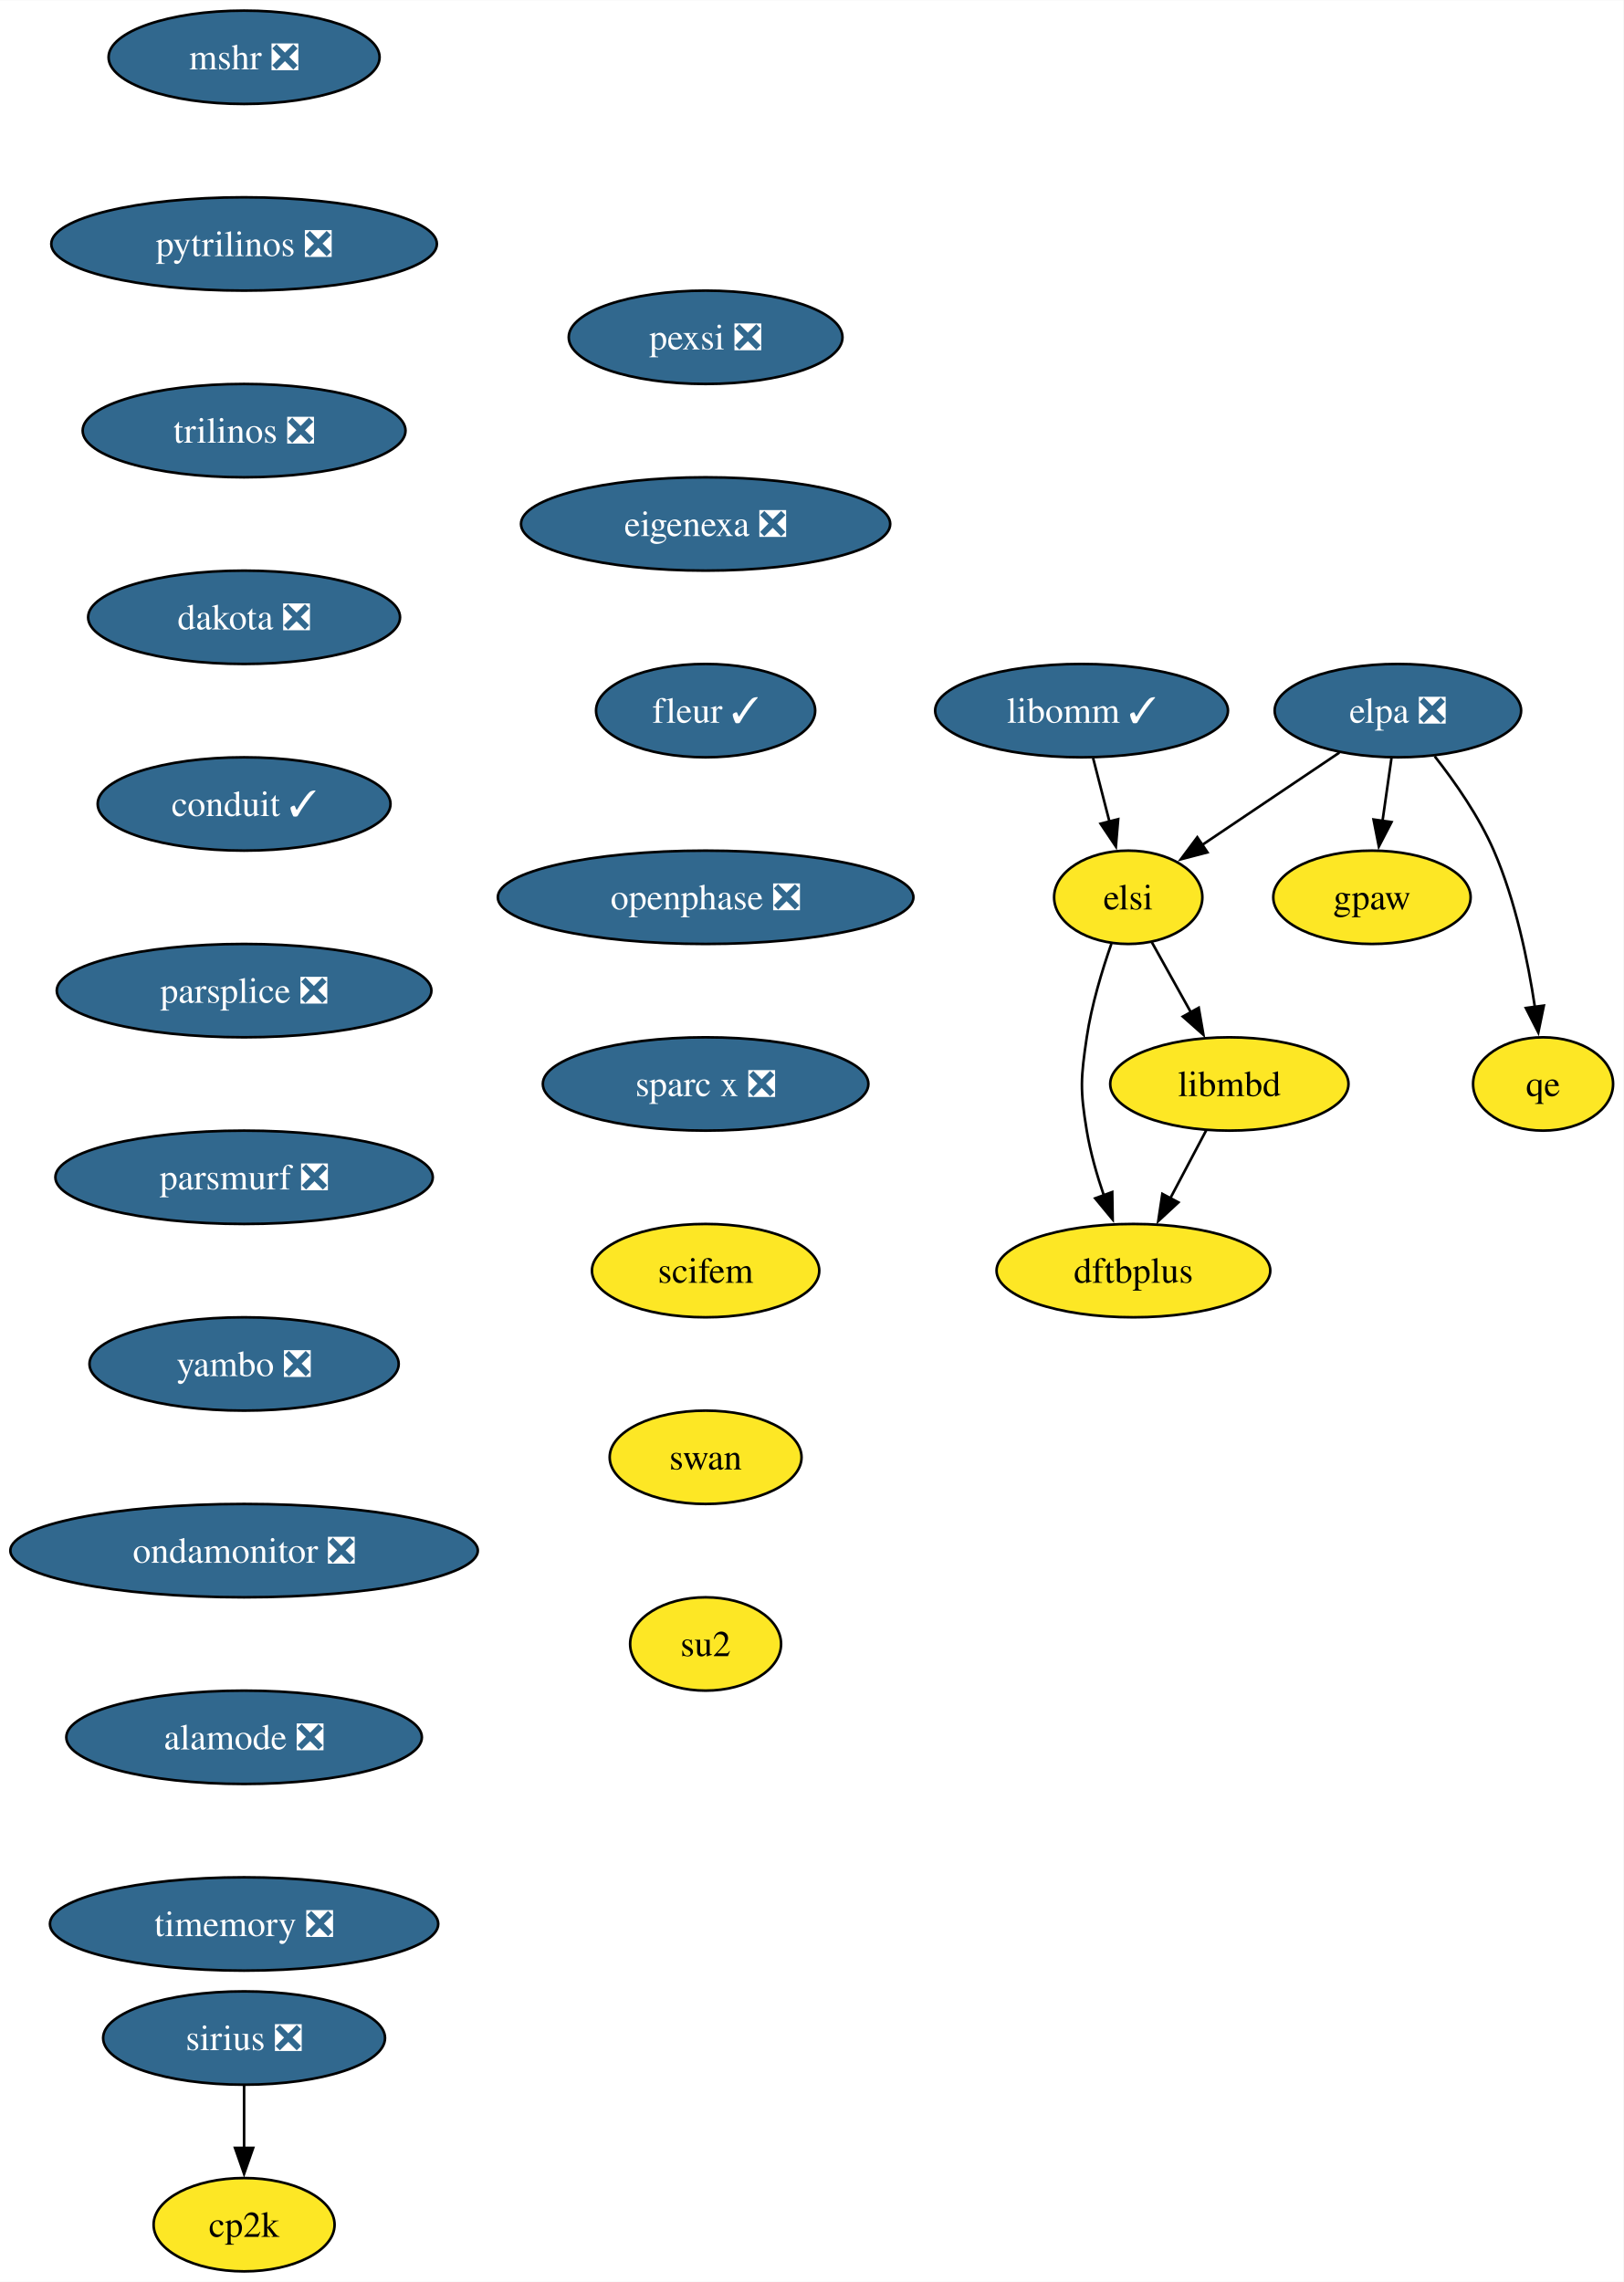
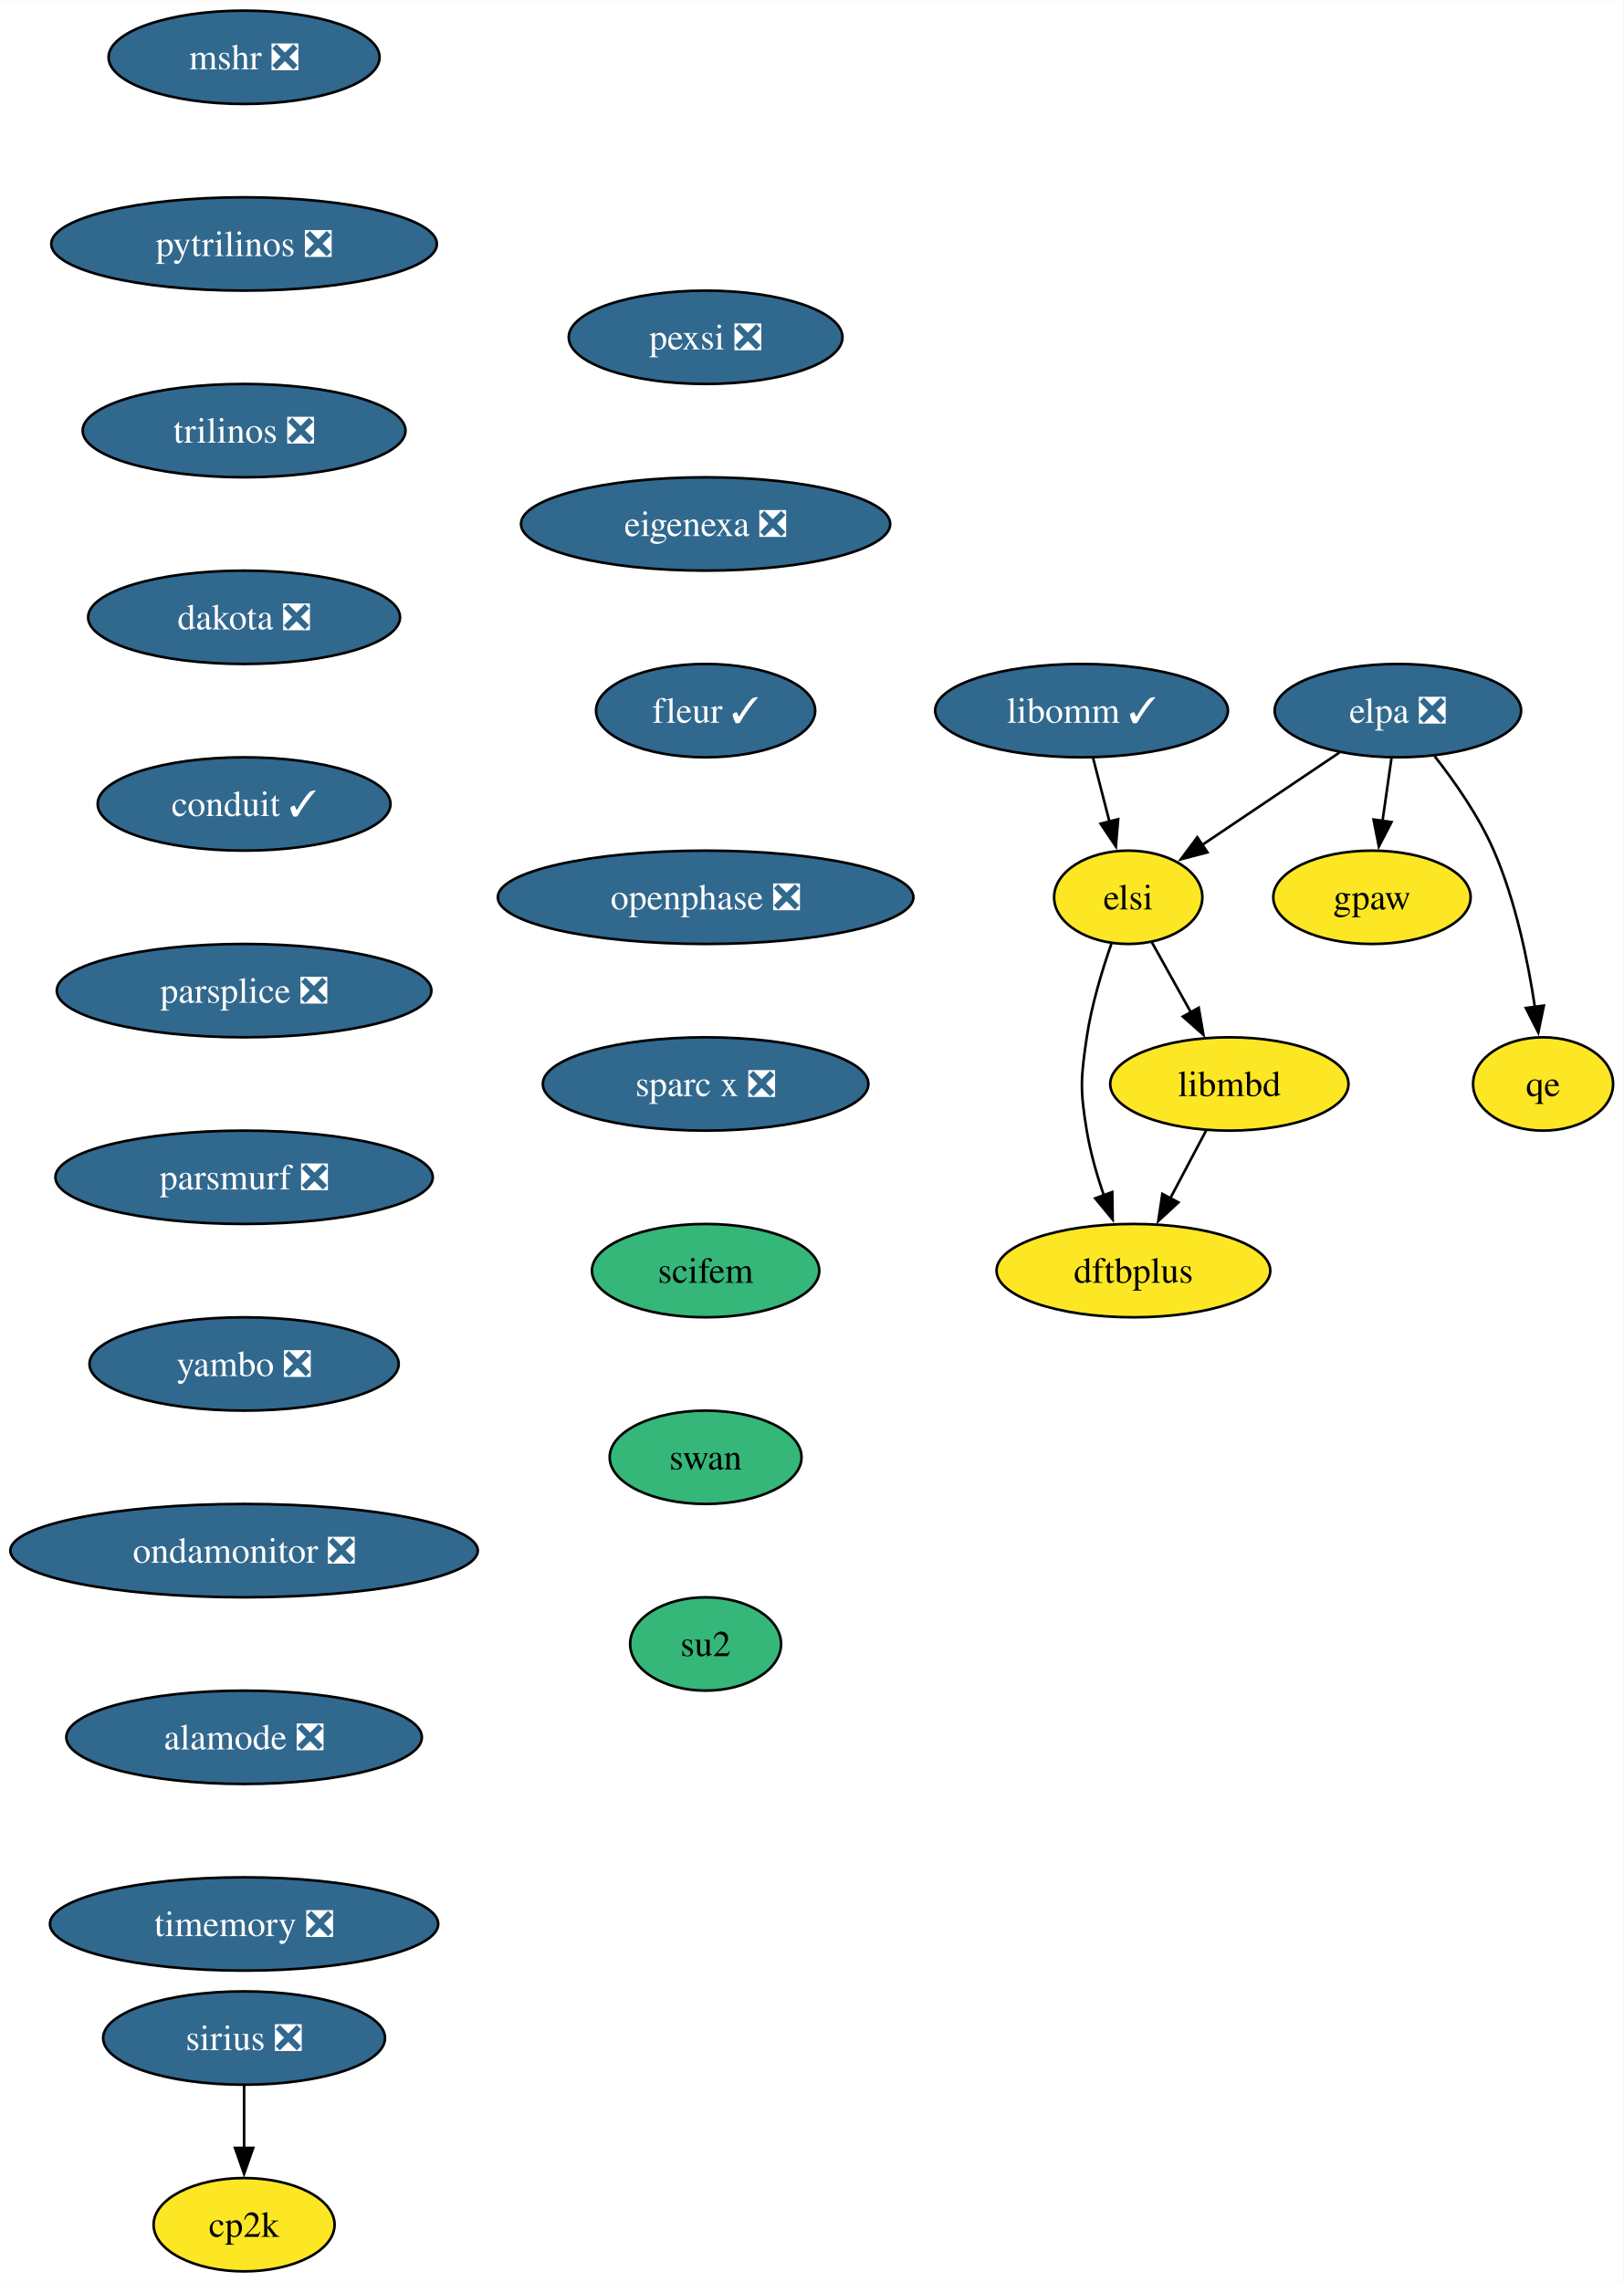
<svg xmlns="http://www.w3.org/2000/svg" xmlns:xlink="http://www.w3.org/1999/xlink" width="626pt" height="880pt" viewBox="0.00 0.00 626.14 880.00">
  <g id="graph0" class="graph" transform="scale(1 1) rotate(0) translate(4 876)">
    <polygon fill="white" stroke="none" points="-4,4 -4,-876 622.14,-876 622.14,4 -4,4" />
    <g id="node1" class="node">
      <g id="a_node1">
        <a xlink:href="https://github.com/conda-forge/mshr-feedstock/pull/37" xlink:title="mshr ❎">
          <ellipse fill="#31688e" stroke="black" cx="90.14" cy="-854" rx="52.26" ry="18" />
          <text text-anchor="middle" x="90.14" y="-849.33" font-family="Times,serif" font-size="14.00" fill="white">mshr ❎</text>
        </a>
      </g>
    </g>
    <g id="node2" class="node">
      <g id="a_node2">
        <a xlink:href="https://github.com/conda-forge/pytrilinos-feedstock/pull/56" xlink:title="pytrilinos ❎">
          <ellipse fill="#31688e" stroke="black" cx="90.14" cy="-782" rx="74.36" ry="18" />
          <text text-anchor="middle" x="90.14" y="-777.33" font-family="Times,serif" font-size="14.00" fill="white">pytrilinos ❎</text>
        </a>
      </g>
    </g>
    <g id="node3" class="node">
      <g id="a_node3">
        <a xlink:href="https://github.com/conda-forge/trilinos-feedstock/pull/47" xlink:title="trilinos ❎">
          <ellipse fill="#31688e" stroke="black" cx="90.14" cy="-710" rx="62.26" ry="18" />
          <text text-anchor="middle" x="90.14" y="-705.33" font-family="Times,serif" font-size="14.00" fill="white">trilinos ❎</text>
        </a>
      </g>
    </g>
    <g id="node4" class="node">
      <g id="a_node4">
        <a xlink:href="https://github.com/conda-forge/dakota-feedstock/pull/49" xlink:title="dakota ❎">
          <ellipse fill="#31688e" stroke="black" cx="90.14" cy="-638" rx="60.15" ry="18" />
          <text text-anchor="middle" x="90.14" y="-633.33" font-family="Times,serif" font-size="14.00" fill="white">dakota ❎</text>
        </a>
      </g>
    </g>
    <g id="node6" class="node">
      <g id="a_node6">
        <a xlink:href="https://github.com/conda-forge/conduit-feedstock/pull/46" xlink:title="conduit ✓">
          <ellipse fill="#31688e" stroke="black" cx="90.14" cy="-566" rx="56.47" ry="18" />
          <text text-anchor="middle" x="90.14" y="-561.33" font-family="Times,serif" font-size="14.00" fill="white">conduit ✓</text>
        </a>
      </g>
    </g>
    <g id="node5" class="node">
      <g id="a_node5">
        <a xlink:href="https://github.com/conda-forge/gpaw-feedstock" xlink:title="gpaw">
          <ellipse fill="#fde725" stroke="black" cx="525.14" cy="-530" rx="38.06" ry="18" />
          <text text-anchor="middle" x="525.14" y="-525.33" font-family="Times,serif" font-size="14.00">gpaw</text>
        </a>
      </g>
    </g>
    <g id="node8" class="node">
      <g id="a_node8">
        <a xlink:href="https://github.com/conda-forge/parsplice-feedstock/pull/13" xlink:title="parsplice ❎">
          <ellipse fill="#31688e" stroke="black" cx="90.14" cy="-494" rx="72.25" ry="18" />
          <text text-anchor="middle" x="90.14" y="-489.32" font-family="Times,serif" font-size="14.00" fill="white">parsplice ❎</text>
        </a>
      </g>
    </g>
    <g id="node7" class="node">
      <g id="a_node7">
        <a xlink:href="https://github.com/conda-forge/cp2k-feedstock" xlink:title="cp2k">
          <ellipse fill="#fde725" stroke="black" cx="90.14" cy="-18" rx="34.9" ry="18" />
          <text text-anchor="middle" x="90.14" y="-13.32" font-family="Times,serif" font-size="14.00">cp2k</text>
        </a>
      </g>
    </g>
    <g id="node9" class="node">
      <g id="a_node9">
        <a xlink:href="https://github.com/conda-forge/parsmurf-feedstock/pull/4" xlink:title="parsmurf ❎">
          <ellipse fill="#31688e" stroke="black" cx="90.14" cy="-422" rx="72.78" ry="18" />
          <text text-anchor="middle" x="90.14" y="-417.32" font-family="Times,serif" font-size="14.00" fill="white">parsmurf ❎</text>
        </a>
      </g>
    </g>
    <g id="node13" class="node">
      <g id="a_node13">
        <a xlink:href="https://github.com/conda-forge/yambo-feedstock/pull/30" xlink:title="yambo ❎">
          <ellipse fill="#31688e" stroke="black" cx="90.14" cy="-350" rx="59.63" ry="18" />
          <text text-anchor="middle" x="90.14" y="-345.32" font-family="Times,serif" font-size="14.00" fill="white">yambo ❎</text>
        </a>
      </g>
    </g>
    <g id="node10" class="node">
      <g id="a_node10">
        <a xlink:href="https://github.com/conda-forge/qe-feedstock" xlink:title="qe">
          <ellipse fill="#fde725" stroke="black" cx="591.14" cy="-458" rx="27" ry="18" />
          <text text-anchor="middle" x="591.14" y="-453.32" font-family="Times,serif" font-size="14.00">qe</text>
        </a>
      </g>
    </g>
    <g id="node11" class="node">
      <g id="a_node11">
        <a xlink:href="https://github.com/conda-forge/dftbplus-feedstock" xlink:title="dftbplus">
          <ellipse fill="#fde725" stroke="black" cx="433.14" cy="-386" rx="52.79" ry="18" />
          <text text-anchor="middle" x="433.14" y="-381.32" font-family="Times,serif" font-size="14.00">dftbplus</text>
        </a>
      </g>
    </g>
    <g id="node12" class="node">
      <g id="a_node12">
        <a xlink:href="https://github.com/conda-forge/libmbd-feedstock" xlink:title="libmbd">
          <ellipse fill="#fde725" stroke="black" cx="470.14" cy="-458" rx="45.95" ry="18" />
          <text text-anchor="middle" x="470.14" y="-453.32" font-family="Times,serif" font-size="14.00">libmbd</text>
        </a>
      </g>
    </g>
    <g id="edge7" class="edge">
      <path fill="none" stroke="black" d="M461.18,-440.05C457,-432.14 451.93,-422.54 447.25,-413.69" />
      <polygon fill="black" stroke="black" points="450.49,-412.33 442.72,-405.13 444.3,-415.6 450.49,-412.33" />
    </g>
    <g id="node15" class="node">
      <g id="a_node15">
        <a xlink:href="https://github.com/conda-forge/ondamonitor-feedstock/pull/12" xlink:title="ondamonitor ❎">
          <ellipse fill="#31688e" stroke="black" cx="90.14" cy="-278" rx="90.14" ry="18" />
          <text text-anchor="middle" x="90.14" y="-273.32" font-family="Times,serif" font-size="14.00" fill="white">ondamonitor ❎</text>
        </a>
      </g>
    </g>
    <g id="node14" class="node">
      <g id="a_node14">
        <a xlink:href="https://github.com/conda-forge/sirius-feedstock/pull/30" xlink:title="sirius ❎">
          <ellipse fill="#31688e" stroke="black" cx="90.14" cy="-90" rx="54.36" ry="18" />
          <text text-anchor="middle" x="90.14" y="-85.33" font-family="Times,serif" font-size="14.00" fill="white">sirius ❎</text>
        </a>
      </g>
    </g>
    <g id="edge9" class="edge">
      <path fill="none" stroke="black" d="M90.14,-71.7C90.14,-64.41 90.14,-55.73 90.14,-47.54" />
      <polygon fill="black" stroke="black" points="93.64,-47.62 90.14,-37.62 86.64,-47.62 93.64,-47.62" />
    </g>
    <g id="node16" class="node">
      <g id="a_node16">
        <a xlink:href="https://github.com/conda-forge/alamode-feedstock/pull/12" xlink:title="alamode ❎">
          <ellipse fill="#31688e" stroke="black" cx="90.14" cy="-206" rx="68.57" ry="18" />
          <text text-anchor="middle" x="90.14" y="-201.33" font-family="Times,serif" font-size="14.00" fill="white">alamode ❎</text>
        </a>
      </g>
    </g>
    <g id="node17" class="node">
      <g id="a_node17">
        <a xlink:href="https://github.com/conda-forge/timemory-feedstock/pull/20" xlink:title="timemory ❎">
          <ellipse fill="#31688e" stroke="black" cx="90.14" cy="-134" rx="74.88" ry="18" />
          <text text-anchor="middle" x="90.14" y="-129.32" font-family="Times,serif" font-size="14.00" fill="white">timemory ❎</text>
        </a>
      </g>
    </g>
    <g id="node18" class="node">
      <g id="a_node18">
        <a xlink:href="https://github.com/conda-forge/elpa-feedstock/pull/26" xlink:title="elpa ❎">
          <ellipse fill="#31688e" stroke="black" cx="535.14" cy="-602" rx="47.53" ry="18" />
          <text text-anchor="middle" x="535.14" y="-597.33" font-family="Times,serif" font-size="14.00" fill="white">elpa ❎</text>
        </a>
      </g>
    </g>
    <g id="edge13" class="edge">
      <path fill="none" stroke="black" d="M532.67,-583.7C531.61,-576.32 530.36,-567.52 529.18,-559.25" />
      <polygon fill="black" stroke="black" points="532.68,-559.01 527.8,-549.6 525.75,-560 532.68,-559.01" />
    </g>
    <g id="edge14" class="edge">
      <path fill="none" stroke="black" d="M549.35,-584.38C557.17,-574.42 566.42,-561.17 572.14,-548 580.52,-528.72 585.32,-505.43 588,-487.52" />
      <polygon fill="black" stroke="black" points="591.44,-488.23 589.3,-477.85 584.5,-487.3 591.44,-488.23" />
    </g>
    <g id="node19" class="node">
      <g id="a_node19">
        <a xlink:href="https://github.com/conda-forge/elsi-feedstock" xlink:title="elsi">
          <ellipse fill="#fde725" stroke="black" cx="431.14" cy="-530" rx="28.59" ry="18" />
          <text text-anchor="middle" x="431.14" y="-525.33" font-family="Times,serif" font-size="14.00">elsi</text>
        </a>
      </g>
    </g>
    <g id="edge15" class="edge">
      <path fill="none" stroke="black" d="M512.57,-585.81C496.99,-575.32 476.15,-561.3 459.46,-550.06" />
      <polygon fill="black" stroke="black" points="461.68,-547.34 451.43,-544.66 457.77,-553.15 461.68,-547.34" />
    </g>
    <g id="edge16" class="edge">
      <path fill="none" stroke="black" d="M424.65,-512.1C421.06,-501.84 416.97,-488.36 415.14,-476 412.8,-460.17 412.53,-455.79 415.14,-440 416.52,-431.66 419.04,-422.87 421.77,-414.89" />
      <polygon fill="black" stroke="black" points="424.97,-416.31 425.14,-405.72 418.4,-413.89 424.97,-416.31" />
    </g>
    <g id="edge17" class="edge">
      <path fill="none" stroke="black" d="M440.19,-512.76C444.7,-504.67 450.27,-494.66 455.38,-485.49" />
      <polygon fill="black" stroke="black" points="458.33,-487.39 460.14,-476.96 452.21,-483.99 458.33,-487.39" />
    </g>
    <g id="node20" class="node">
      <g id="a_node20">
        <a xlink:href="https://github.com/conda-forge/libomm-feedstock/pull/5" xlink:title="libomm ✓">
          <ellipse fill="#31688e" stroke="black" cx="413.14" cy="-602" rx="56.47" ry="18" />
          <text text-anchor="middle" x="413.14" y="-597.33" font-family="Times,serif" font-size="14.00" fill="white">libomm ✓</text>
        </a>
      </g>
    </g>
    <g id="edge18" class="edge">
      <path fill="none" stroke="black" d="M417.59,-583.7C419.49,-576.32 421.75,-567.52 423.88,-559.25" />
      <polygon fill="black" stroke="black" points="427.26,-560.13 426.37,-549.57 420.48,-558.38 427.26,-560.13" />
    </g>
    <g id="node21" class="node">
      <g id="a_node21">
        <a xlink:href="https://github.com/conda-forge/pexsi-feedstock/pull/10" xlink:title="pexsi ❎">
          <ellipse fill="#31688e" stroke="black" cx="268.14" cy="-746" rx="52.79" ry="18" />
          <text text-anchor="middle" x="268.14" y="-741.33" font-family="Times,serif" font-size="14.00" fill="white">pexsi ❎</text>
        </a>
      </g>
    </g>
    <g id="node22" class="node">
      <g id="a_node22">
        <a xlink:href="https://github.com/conda-forge/eigenexa-feedstock/pull/3" xlink:title="eigenexa ❎">
          <ellipse fill="#31688e" stroke="black" cx="268.14" cy="-674" rx="71.2" ry="18" />
          <text text-anchor="middle" x="268.14" y="-669.33" font-family="Times,serif" font-size="14.00" fill="white">eigenexa ❎</text>
        </a>
      </g>
    </g>
    <g id="node23" class="node">
      <g id="a_node23">
        <a xlink:href="https://github.com/conda-forge/fleur-feedstock/pull/19" xlink:title="fleur ✓">
          <ellipse fill="#31688e" stroke="black" cx="268.14" cy="-602" rx="42.26" ry="18" />
          <text text-anchor="middle" x="268.14" y="-597.33" font-family="Times,serif" font-size="14.00" fill="white">fleur ✓</text>
        </a>
      </g>
    </g>
    <g id="node24" class="node">
      <g id="a_node24">
        <a xlink:href="https://github.com/conda-forge/openphase-feedstock/pull/2" xlink:title="openphase ❎">
          <ellipse fill="#31688e" stroke="black" cx="268.14" cy="-530" rx="80.14" ry="18" />
          <text text-anchor="middle" x="268.14" y="-525.33" font-family="Times,serif" font-size="14.00" fill="white">openphase ❎</text>
        </a>
      </g>
    </g>
    <g id="node25" class="node">
      <g id="a_node25">
        <a xlink:href="https://github.com/conda-forge/sparc-x-feedstock/pull/9" xlink:title="sparc x ❎">
          <ellipse fill="#31688e" stroke="black" cx="268.14" cy="-458" rx="62.78" ry="18" />
          <text text-anchor="middle" x="268.14" y="-453.32" font-family="Times,serif" font-size="14.00" fill="white">sparc x ❎</text>
        </a>
      </g>
    </g>
    <g id="node26" class="node">
      <g id="a_node26">
        <a xlink:href="https://github.com/conda-forge/scifem-feedstock" xlink:title="scifem">
-           <ellipse fill="#fde725" stroke="black" cx="268.14" cy="-386" rx="43.84" ry="18" />
+           <ellipse fill="#35b779" stroke="black" cx="268.14" cy="-386" rx="43.84" ry="18" />
          <text text-anchor="middle" x="268.14" y="-381.32" font-family="Times,serif" font-size="14.00">scifem</text>
        </a>
      </g>
    </g>
    <g id="node27" class="node">
      <g id="a_node27">
        <a xlink:href="https://github.com/conda-forge/swan-feedstock" xlink:title="swan">
-           <ellipse fill="#fde725" stroke="black" cx="268.14" cy="-314" rx="37" ry="18" />
+           <ellipse fill="#35b779" stroke="black" cx="268.14" cy="-314" rx="37" ry="18" />
          <text text-anchor="middle" x="268.14" y="-309.32" font-family="Times,serif" font-size="14.00">swan</text>
        </a>
      </g>
    </g>
    <g id="node28" class="node">
      <g id="a_node28">
        <a xlink:href="https://github.com/conda-forge/su2-feedstock" xlink:title="su2">
-           <ellipse fill="#fde725" stroke="black" cx="268.14" cy="-242" rx="29.11" ry="18" />
+           <ellipse fill="#35b779" stroke="black" cx="268.14" cy="-242" rx="29.11" ry="18" />
          <text text-anchor="middle" x="268.14" y="-237.32" font-family="Times,serif" font-size="14.00">su2</text>
        </a>
      </g>
    </g>
  </g>
</svg>
